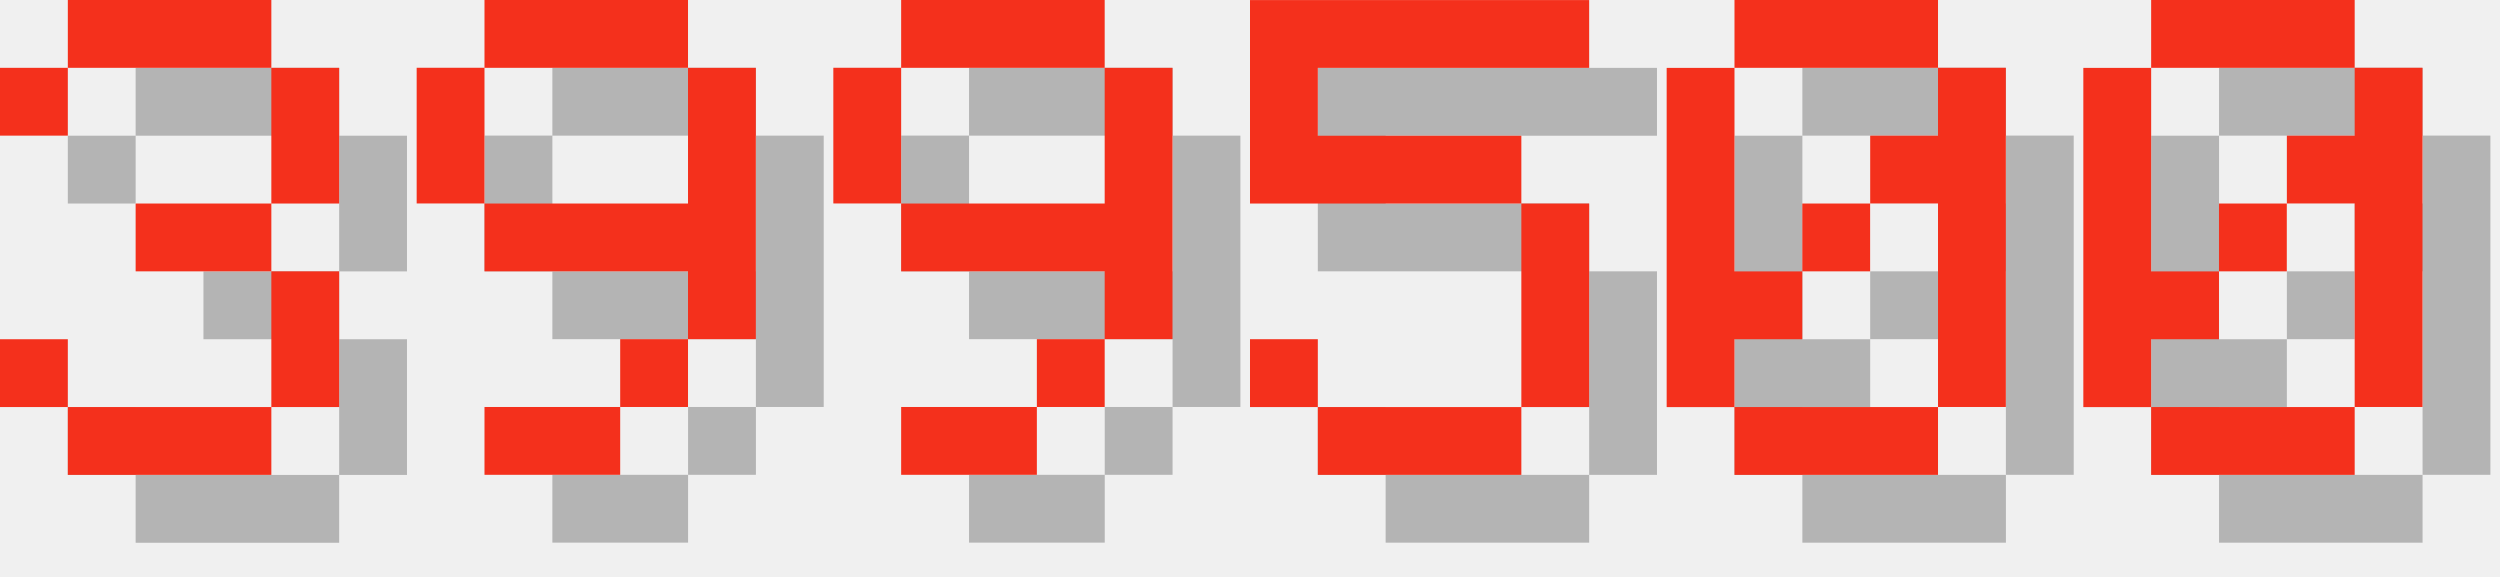
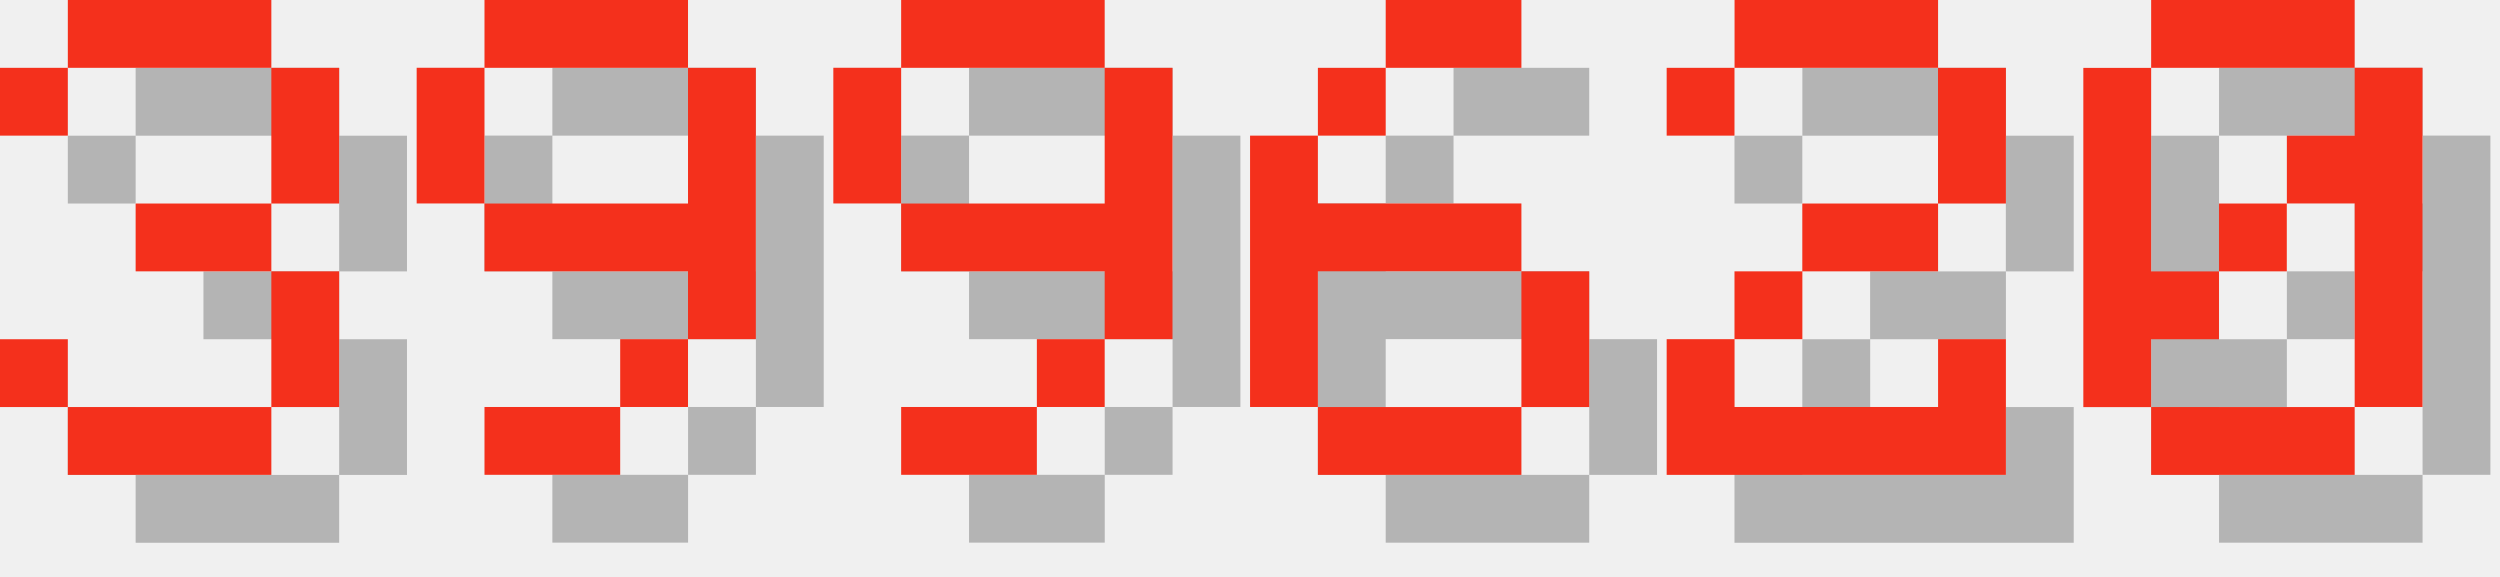
<svg xmlns="http://www.w3.org/2000/svg" version="1.1" width="156.0" height="36">
  <style>
        .text-foreground {
            fill: #F4301C;
        }
        .text-shadow {
            fill: #000000;
            fill-opacity: 0.25;
        }
    </style>
  <g class="digit" id="digit_3" transform="translate(0.0, 0), scale(4)">
    <path id="digit_3_shadow" class="text-shadow" d="m1.058 2.117v1.058h1.058v-1.058h3.175v2.117h-2.117v1.058h2.117v2.117h-3.175v-1.058h-1.058v1.058h1.058v1.058h3.175v-1.058h1.058v-2.117h-1.058v-1.058h1.058v-2.117h-1.058v-1.058h-3.175v1.058h-1.058z" fill-opacity=".5" style="paint-order:stroke fill markers" />
    <path id="digit_3_fg" class="text-foreground" d="m0 1.058v1.058h1.058v-1.058h3.175v2.117h-2.117v1.058h2.117v2.117h-3.175v-1.058h-1.058v1.058h1.058v1.058h3.175v-1.058h1.058v-2.117h-1.058v-1.058h1.058v-2.117h-1.058v-1.058h-3.175v1.058h-1.058z" fill="#fff" style="paint-order:stroke fill markers" />
  </g>
  <g class="digit" id="digit_9" transform="translate(26.0, 0), scale(4)">
    <path id="digit_9_shadow" class="text-shadow" d="m2.117 1.058v1.058h3.175v-1.058h-3.175zm3.175 1.058v2.117h-3.175v1.058h3.175v1.058h1.058v-4.233h-1.058zm0 4.233h-1.058v1.058h1.058v-1.058zm-1.058 1.058h-2.117v1.058h2.117v-1.058zm-2.117-3.175v-2.117h-1.058v2.117h1.058z" fill-opacity=".5" style="paint-order:stroke fill markers" />
    <path id="digit_9_fg" class="text-foreground" d="m1.058 0v1.058h3.175v-1.058h-3.175zm3.175 1.058v2.117h-3.175v1.058h3.175v1.058h1.058v-4.233h-1.058zm0 4.233h-1.058v1.058h1.058v-1.058zm-1.058 1.058h-2.117v1.058h2.117v-1.058zm-2.117-3.175v-2.117h-1.058v2.117h1.058z" fill="#fff" style="paint-order:stroke fill markers" />
  </g>
  <g class="digit" id="digit_9" transform="translate(52.0, 0), scale(4)">
    <path id="digit_9_shadow" class="text-shadow" d="m2.117 1.058v1.058h3.175v-1.058h-3.175zm3.175 1.058v2.117h-3.175v1.058h3.175v1.058h1.058v-4.233h-1.058zm0 4.233h-1.058v1.058h1.058v-1.058zm-1.058 1.058h-2.117v1.058h2.117v-1.058zm-2.117-3.175v-2.117h-1.058v2.117h1.058z" fill-opacity=".5" style="paint-order:stroke fill markers" />
    <path id="digit_9_fg" class="text-foreground" d="m1.058 0v1.058h3.175v-1.058h-3.175zm3.175 1.058v2.117h-3.175v1.058h3.175v1.058h1.058v-4.233h-1.058zm0 4.233h-1.058v1.058h1.058v-1.058zm-1.058 1.058h-2.117v1.058h2.117v-1.058zm-2.117-3.175v-2.117h-1.058v2.117h1.058z" fill="#fff" style="paint-order:stroke fill markers" />
  </g>
-   <g class="digit" id="digit_5" transform="translate(78.0, 0), scale(4)">
-     <path id="digit_5_shadow" class="text-shadow" d="m1.058 1.058v3.175h4.233v3.175h-3.175v-1.058h-1.058v1.058h1.058v1.058h3.175v-1.058h1.058v-3.175h-1.058v-1.058h-3.175v-1.058h4.233v-1.058h-5.292z" fill-opacity=".5" style="paint-order:stroke fill markers" />
-     <path id="digit_5_fg" class="text-foreground" d="m0 0v3.175h4.233v3.175h-3.175v-1.058h-1.058v1.058h1.058v1.058h3.175v-1.058h1.058v-3.175h-1.058v-1.058h-3.175v-1.058h4.233v-1.058h-5.292z" fill="#fff" style="paint-order:stroke fill markers" />
+   <g class="digit" id="digit_6" transform="translate(78.0, 0), scale(4)">
+     <path id="digit_6_shadow" class="text-shadow" d="m3.175 1.058v1.058h2.117v-1.058h-2.117zm0 1.058h-1.058v1.058h1.058v-1.058zm-1.058 1.058h-1.058v4.233h1.058v-2.117h3.175v-1.058h-3.175v-1.058zm3.175 2.117v2.117h1.058v-2.117h-1.058zm0 2.117h-3.175v1.058h3.175v-1.058z" fill-opacity=".5" style="paint-order:stroke fill markers" />
+     <path id="digit_6_fg" class="text-foreground" d="m2.117 0v1.058h2.117v-1.058h-2.117zm0 1.058h-1.058v1.058h1.058v-1.058zm-1.058 1.058h-1.058v4.233h1.058v-2.117h3.175v-1.058h-3.175v-1.058zm3.175 2.117v2.117h1.058v-2.117h-1.058zm0 2.117h-3.175v1.058h3.175v-1.058z" fill="#fff" style="paint-order:stroke fill markers" />
  </g>
-   <g class="digit" id="digit_0" transform="translate(104.0, 0), scale(4)">
-     <path id="digit_0_shadow" class="text-shadow" d="m2.117 1.058v1.058h3.175v-1.058h-3.175zm3.175 1.058v1.058h-1.058v1.058h1.058v3.175h1.058v-5.292h-1.058zm0 5.292h-3.175v1.058h3.175v-1.058zm-3.175 0v-1.058h1.058v-1.058h-1.058v-3.175h-1.058v5.292h1.058zm1.058-2.117h1.058v-1.058h-1.058v1.058z" fill-opacity=".5" style="paint-order:stroke fill markers" />
-     <path id="digit_0_fg" class="text-foreground" d="m1.058 0v1.058h3.175v-1.058h-3.175zm3.175 1.058v1.058h-1.058v1.058h1.058v3.175h1.058v-5.292h-1.058zm0 5.292h-3.175v1.058h3.175v-1.058zm-3.175 0v-1.058h1.058v-1.058h-1.058v-3.175h-1.058v5.292h1.058zm1.058-2.117h1.058v-1.058h-1.058v1.058z" fill="#fff" style="paint-order:stroke fill markers" />
+   <g class="digit" id="digit_2" transform="translate(104.0, 0), scale(4)">
+     <path id="digit_2_shadow" class="text-shadow" d="m1.058 2.117v1.058h1.058v-1.058h3.175v2.117h-2.117v1.058h-1.058v1.058h-1.058v2.117h5.292v-2.117h-1.058v1.058h-3.175v-1.058h1.058v-1.058h2.117v-1.058h1.058v-2.117h-1.058v-1.058h-3.175v1.058h-1.058z" fill-opacity=".5" style="paint-order:stroke fill markers" />
+     <path id="digit_2_fg" class="text-foreground" d="m0 1.058v1.058h1.058v-1.058h3.175v2.117h-2.117v1.058h-1.058v1.058h-1.058v2.117h5.292v-2.117h-1.058v1.058h-3.175v-1.058h1.058v-1.058h2.117v-1.058h1.058v-2.117h-1.058v-1.058h-3.175v1.058h-1.058z" fill="#fff" style="paint-order:stroke fill markers" />
  </g>
  <g class="digit" id="digit_0" transform="translate(130.0, 0), scale(4)">
    <path id="digit_0_shadow" class="text-shadow" d="m2.117 1.058v1.058h3.175v-1.058h-3.175zm3.175 1.058v1.058h-1.058v1.058h1.058v3.175h1.058v-5.292h-1.058zm0 5.292h-3.175v1.058h3.175v-1.058zm-3.175 0v-1.058h1.058v-1.058h-1.058v-3.175h-1.058v5.292h1.058zm1.058-2.117h1.058v-1.058h-1.058v1.058z" fill-opacity=".5" style="paint-order:stroke fill markers" />
    <path id="digit_0_fg" class="text-foreground" d="m1.058 0v1.058h3.175v-1.058h-3.175zm3.175 1.058v1.058h-1.058v1.058h1.058v3.175h1.058v-5.292h-1.058zm0 5.292h-3.175v1.058h3.175v-1.058zm-3.175 0v-1.058h1.058v-1.058h-1.058v-3.175h-1.058v5.292h1.058zm1.058-2.117h1.058v-1.058h-1.058v1.058z" fill="#fff" style="paint-order:stroke fill markers" />
  </g>
</svg>
